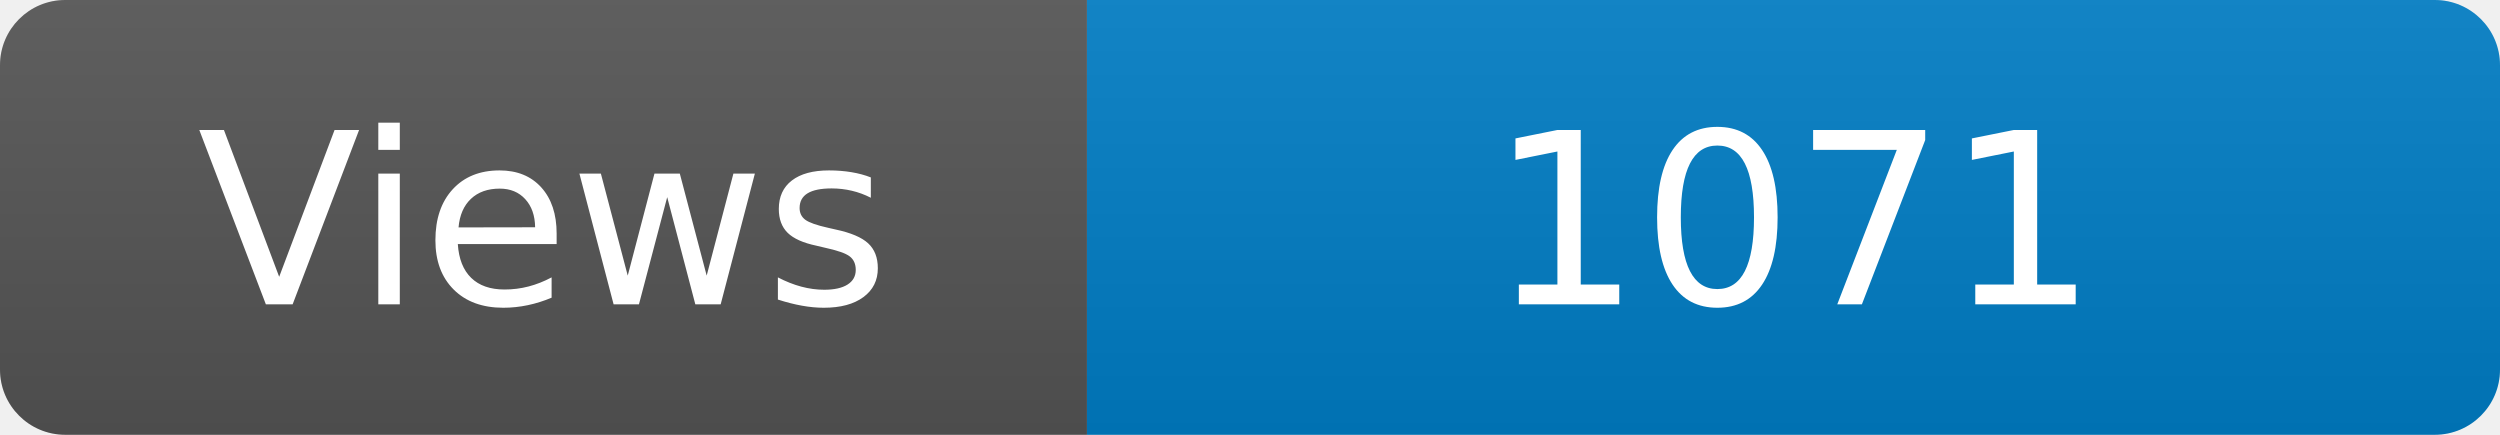
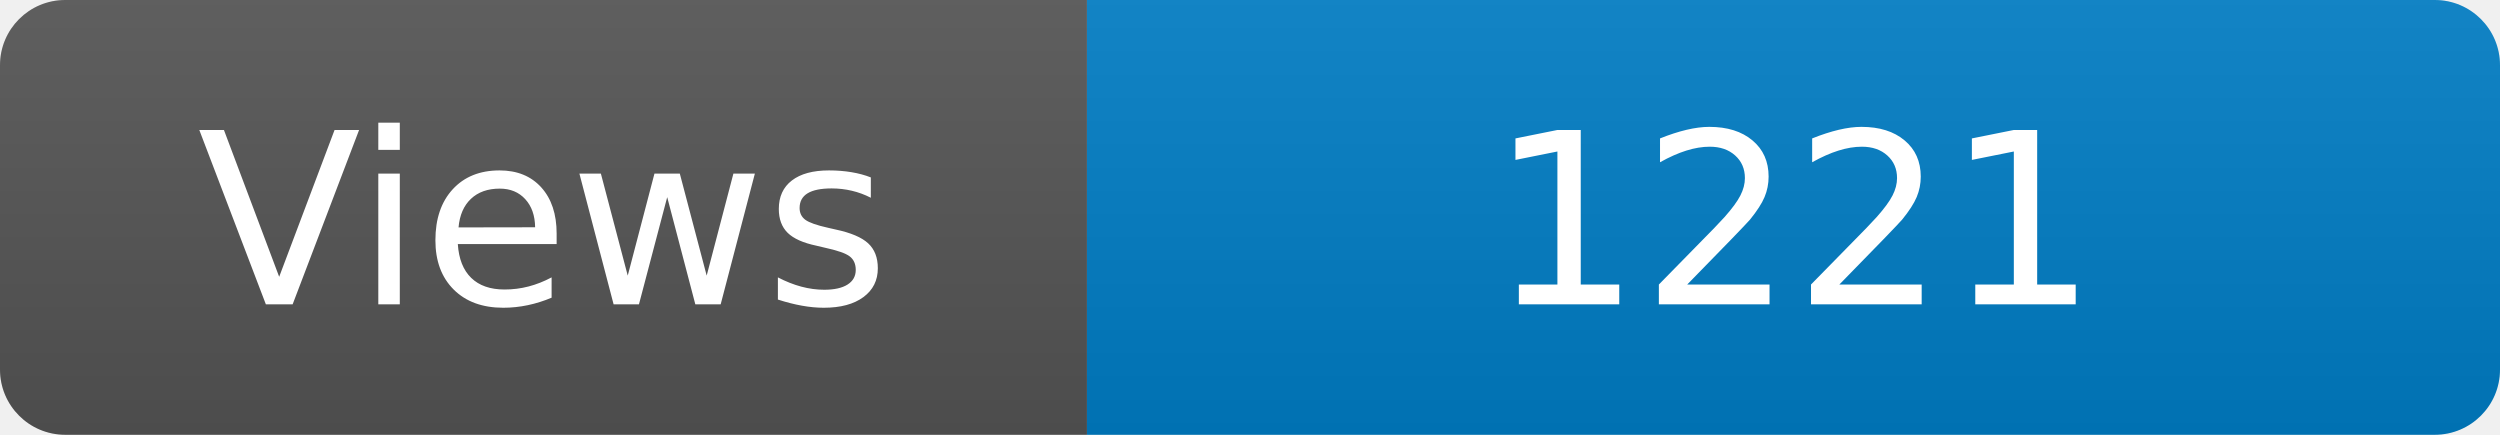
<svg xmlns="http://www.w3.org/2000/svg" width="115" height="20" role="img" aria-label="Maintained?: yes">
  <linearGradient id="s" x2="0" y2="100%">
    <stop offset="0" stop-color="#bbb" stop-opacity=".1" />
    <stop offset="1" stop-opacity=".1" />
  </linearGradient>
  <clipPath id="r">
    <rect width="115" height="20" rx="3" fill="#fff" />
  </clipPath>
  <g clip-path="url(#r)">
    <rect width="50" height="20" fill="#555" />
    <rect x="50" width="160" height="20" fill="#007ec6" />
    <rect width="115" height="20" fill="url(#s)" />
  </g>
  <g fill="#fff" text-anchor="middle" font-family="Verdana,Geneva,DejaVu Sans,sans-serif" font-size="110">
    <text x="250" y="140" transform="scale(.1)" fill="#fff">Views</text>
-     <text x="825" y="140" transform="scale(.1)" fill="#fff">1071</text>
+     <text x="825" y="140" transform="scale(.1)" fill="#fff">1221</text>
  </g>
</svg>
